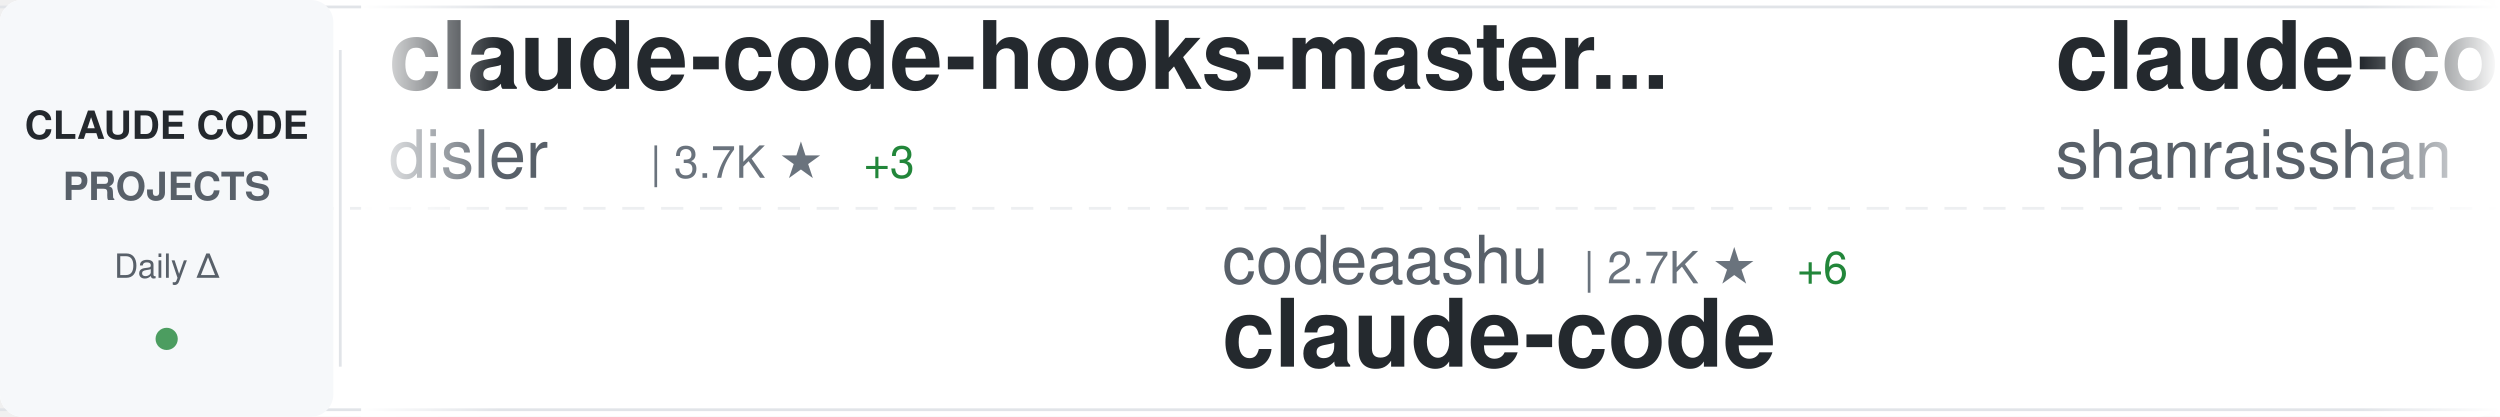
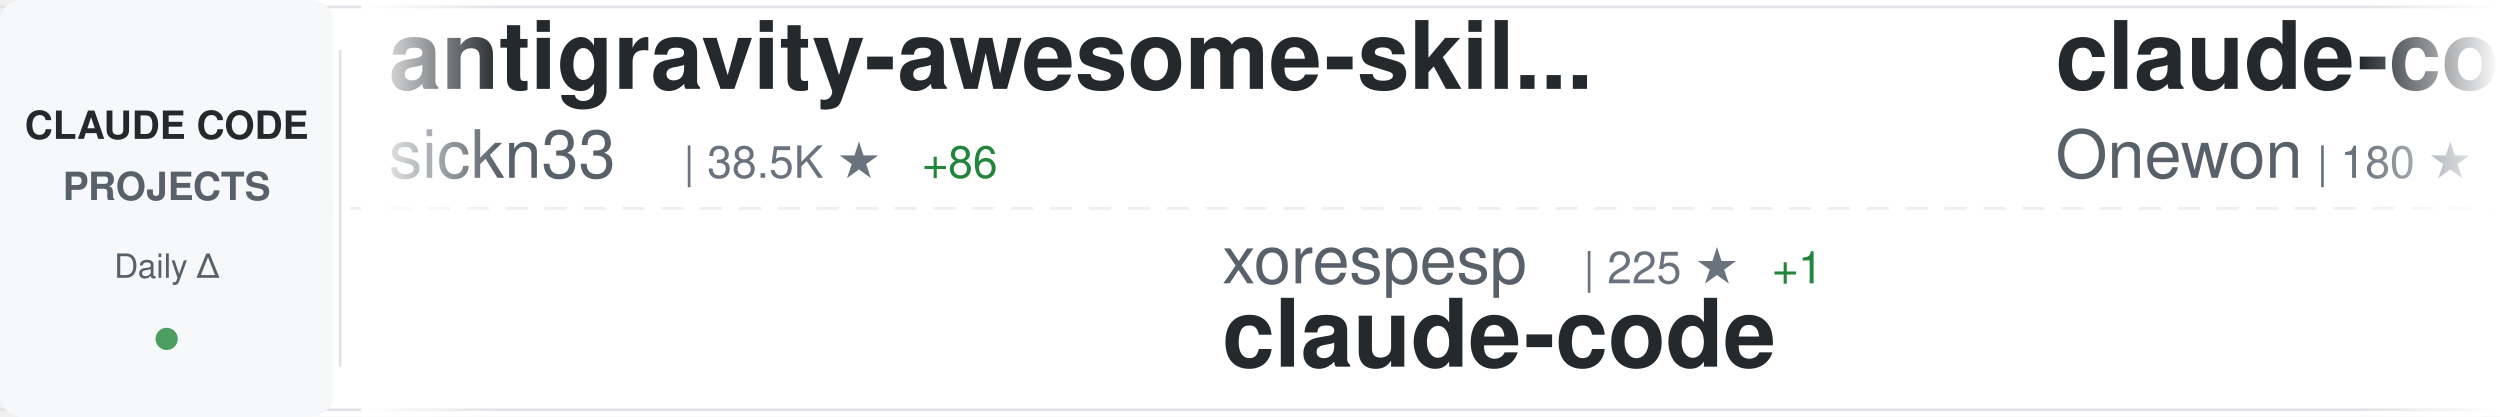
<svg xmlns="http://www.w3.org/2000/svg" width="900" height="150">
  <defs>
    <linearGradient id="awesomeLeftFade" x1="0%" y1="0%" x2="100%" y2="0%">
      <stop offset="0%" style="stop-color:#ffffff;stop-opacity:1" />
      <stop offset="100%" style="stop-color:#ffffff;stop-opacity:0" />
    </linearGradient>
    <linearGradient id="awesomeRightFade" x1="0%" y1="0%" x2="100%" y2="0%">
      <stop offset="0%" style="stop-color:#ffffff;stop-opacity:0" />
      <stop offset="100%" style="stop-color:#ffffff;stop-opacity:1" />
    </linearGradient>
  </defs>
  <rect width="900" height="150" fill="#ffffff" rx="8" />
  <rect x="0" y="2" width="900" height="1" fill="#e1e4e8" />
  <rect x="0" y="147" width="900" height="1" fill="#e1e4e8" />
  <line x1="0" y1="75" x2="900" y2="75" stroke="#e1e4e8" stroke-width="1" stroke-dasharray="8 6" opacity="0.6" />
  <rect x="0" y="0" width="120" height="150" fill="#f6f8fa" rx="8" />
  <text x="60" y="50" font-family="-apple-system, BlinkMacSystemFont, 'Segoe UI', Helvetica, Arial, sans-serif" font-size="14" font-weight="600" fill="#24292e" text-anchor="middle">CLAUDE CODE</text>
  <text x="60" y="72" font-family="-apple-system, BlinkMacSystemFont, 'Segoe UI', Helvetica, Arial, sans-serif" font-size="14" font-weight="600" fill="#586069" text-anchor="middle">PROJECTS</text>
  <text x="60" y="100" font-family="-apple-system, BlinkMacSystemFont, 'Segoe UI', Helvetica, Arial, sans-serif" font-size="12" font-weight="500" fill="#586069" text-anchor="middle">Daily Δ</text>
  <circle cx="60" cy="122" r="4" fill="#22863a" opacity="0.8" />
  <rect x="122" y="18" width="1" height="114" fill="#e1e4e8" />
  <clipPath id="awesomeTickerClip">
    <rect x="130" y="0" width="770" height="150" />
  </clipPath>
  <g clip-path="url(#awesomeTickerClip)">
    <g id="awesomeTickerItems">
      <animateTransform attributeName="transform" attributeType="XML" type="translate" from="0 0" to="-3000 0" dur="54s" repeatCount="indefinite" />
      <g transform="translate(0, 0)">
-         <text x="140" y="32" font-family="-apple-system, BlinkMacSystemFont, 'Segoe UI', Helvetica, Arial, sans-serif" font-size="34" font-weight="600" fill="#24292e">claude-code-hooks-master...</text>
-         <text x="140" y="64" font-family="-apple-system, BlinkMacSystemFont, 'Segoe UI', Helvetica, Arial, sans-serif" font-size="24" font-weight="400" fill="#586069">disler</text>
-         <text x="234" y="64" font-family="-apple-system, BlinkMacSystemFont, 'Segoe UI', Helvetica, Arial, sans-serif" font-size="16" font-weight="500" fill="#6a737d">| 3.7K ★</text>
-         <text x="311" y="64" font-family="-apple-system, BlinkMacSystemFont, 'Segoe UI', Helvetica, Arial, sans-serif" font-size="16" font-weight="500" fill="#22863a"> +3</text>
+         <text x="140" y="32" font-family="-apple-system, BlinkMacSystemFont, 'Segoe UI', Helvetica, Arial, sans-serif" font-size="34" font-weight="600" fill="#24292e">antigravity-awesome-skil...</text>
+         <text x="140" y="64" font-family="-apple-system, BlinkMacSystemFont, 'Segoe UI', Helvetica, Arial, sans-serif" font-size="24" font-weight="400" fill="#586069">sickn33</text>
+         <text x="246" y="64" font-family="-apple-system, BlinkMacSystemFont, 'Segoe UI', Helvetica, Arial, sans-serif" font-size="16" font-weight="500" fill="#6a737d">| 38.5K ★</text>
+         <text x="332" y="64" font-family="-apple-system, BlinkMacSystemFont, 'Segoe UI', Helvetica, Arial, sans-serif" font-size="16" font-weight="500" fill="#22863a"> +86</text>
      </g>
      <g transform="translate(300, 0)">
-         <text x="140" y="102" font-family="-apple-system, BlinkMacSystemFont, 'Segoe UI', Helvetica, Arial, sans-serif" font-size="24" font-weight="400" fill="#586069">codeaashu</text>
-         <text x="270" y="102" font-family="-apple-system, BlinkMacSystemFont, 'Segoe UI', Helvetica, Arial, sans-serif" font-size="16" font-weight="500" fill="#6a737d">| 2.7K ★</text>
-         <text x="347" y="102" font-family="-apple-system, BlinkMacSystemFont, 'Segoe UI', Helvetica, Arial, sans-serif" font-size="16" font-weight="500" fill="#22863a"> +6</text>
-         <text x="140" y="132" font-family="-apple-system, BlinkMacSystemFont, 'Segoe UI', Helvetica, Arial, sans-serif" font-size="34" font-weight="600" fill="#24292e">claude-code</text>
-       </g>
-       <g transform="translate(600, 0)">
-         <text x="140" y="32" font-family="-apple-system, BlinkMacSystemFont, 'Segoe UI', Helvetica, Arial, sans-serif" font-size="34" font-weight="600" fill="#24292e">claude-code-best-practic...</text>
-         <text x="140" y="64" font-family="-apple-system, BlinkMacSystemFont, 'Segoe UI', Helvetica, Arial, sans-serif" font-size="24" font-weight="400" fill="#586069">shanraisshan</text>
-         <text x="306" y="64" font-family="-apple-system, BlinkMacSystemFont, 'Segoe UI', Helvetica, Arial, sans-serif" font-size="16" font-weight="500" fill="#6a737d">| 54.6K ★</text>
-         <text x="392" y="64" font-family="-apple-system, BlinkMacSystemFont, 'Segoe UI', Helvetica, Arial, sans-serif" font-size="16" font-weight="500" fill="#22863a"> +123</text>
-       </g>
-       <g transform="translate(900, 0)">
-         <text x="140" y="102" font-family="-apple-system, BlinkMacSystemFont, 'Segoe UI', Helvetica, Arial, sans-serif" font-size="24" font-weight="400" fill="#586069">anthropics</text>
-         <text x="282" y="102" font-family="-apple-system, BlinkMacSystemFont, 'Segoe UI', Helvetica, Arial, sans-serif" font-size="16" font-weight="500" fill="#6a737d">| 126.0K ★</text>
-         <text x="377" y="102" font-family="-apple-system, BlinkMacSystemFont, 'Segoe UI', Helvetica, Arial, sans-serif" font-size="16" font-weight="500" fill="#22863a"> +232</text>
-         <text x="140" y="132" font-family="-apple-system, BlinkMacSystemFont, 'Segoe UI', Helvetica, Arial, sans-serif" font-size="34" font-weight="600" fill="#24292e">claude-code</text>
-       </g>
-       <g transform="translate(1200, 0)">
-         <text x="140" y="32" font-family="-apple-system, BlinkMacSystemFont, 'Segoe UI', Helvetica, Arial, sans-serif" font-size="34" font-weight="600" fill="#24292e">claude-code-telegram</text>
-         <text x="140" y="64" font-family="-apple-system, BlinkMacSystemFont, 'Segoe UI', Helvetica, Arial, sans-serif" font-size="24" font-weight="400" fill="#586069">RichardAtCT</text>
-         <text x="294" y="64" font-family="-apple-system, BlinkMacSystemFont, 'Segoe UI', Helvetica, Arial, sans-serif" font-size="16" font-weight="500" fill="#6a737d">| 2.6K ★</text>
-         <text x="371" y="64" font-family="-apple-system, BlinkMacSystemFont, 'Segoe UI', Helvetica, Arial, sans-serif" font-size="16" font-weight="500" fill="#22863a"> +4</text>
-       </g>
-       <g transform="translate(1500, 0)">
-         <text x="140" y="102" font-family="-apple-system, BlinkMacSystemFont, 'Segoe UI', Helvetica, Arial, sans-serif" font-size="24" font-weight="400" fill="#586069">jarmuine</text>
-         <text x="258" y="102" font-family="-apple-system, BlinkMacSystemFont, 'Segoe UI', Helvetica, Arial, sans-serif" font-size="16" font-weight="500" fill="#6a737d">| 2.2K ★</text>
-         <text x="335" y="102" font-family="-apple-system, BlinkMacSystemFont, 'Segoe UI', Helvetica, Arial, sans-serif" font-size="16" font-weight="500" fill="#22863a"> +1</text>
-         <text x="140" y="132" font-family="-apple-system, BlinkMacSystemFont, 'Segoe UI', Helvetica, Arial, sans-serif" font-size="34" font-weight="600" fill="#24292e">claude-code</text>
-       </g>
-       <g transform="translate(1800, 0)">
-         <text x="140" y="32" font-family="-apple-system, BlinkMacSystemFont, 'Segoe UI', Helvetica, Arial, sans-serif" font-size="34" font-weight="600" fill="#24292e">ClaudeCode</text>
-         <text x="140" y="64" font-family="-apple-system, BlinkMacSystemFont, 'Segoe UI', Helvetica, Arial, sans-serif" font-size="24" font-weight="400" fill="#586069">guanshan</text>
-         <text x="258" y="64" font-family="-apple-system, BlinkMacSystemFont, 'Segoe UI', Helvetica, Arial, sans-serif" font-size="16" font-weight="500" fill="#6a737d">| 59 ★</text>
-       </g>
-       <g transform="translate(2100, 0)">
-         <text x="140" y="102" font-family="-apple-system, BlinkMacSystemFont, 'Segoe UI', Helvetica, Arial, sans-serif" font-size="24" font-weight="400" fill="#586069">chauncygu</text>
-         <text x="270" y="102" font-family="-apple-system, BlinkMacSystemFont, 'Segoe UI', Helvetica, Arial, sans-serif" font-size="16" font-weight="500" fill="#6a737d">| 2.5K ★</text>
-         <text x="347" y="102" font-family="-apple-system, BlinkMacSystemFont, 'Segoe UI', Helvetica, Arial, sans-serif" font-size="16" font-weight="500" fill="#22863a"> +4</text>
-         <text x="140" y="132" font-family="-apple-system, BlinkMacSystemFont, 'Segoe UI', Helvetica, Arial, sans-serif" font-size="34" font-weight="600" fill="#24292e">collection-claude-code-s...</text>
-       </g>
-       <g transform="translate(2400, 0)">
-         <text x="140" y="32" font-family="-apple-system, BlinkMacSystemFont, 'Segoe UI', Helvetica, Arial, sans-serif" font-size="34" font-weight="600" fill="#24292e">Claude-Code-Usage-Monito...</text>
-         <text x="140" y="64" font-family="-apple-system, BlinkMacSystemFont, 'Segoe UI', Helvetica, Arial, sans-serif" font-size="24" font-weight="400" fill="#586069">Maciek-roboblog</text>
-         <text x="342" y="64" font-family="-apple-system, BlinkMacSystemFont, 'Segoe UI', Helvetica, Arial, sans-serif" font-size="16" font-weight="500" fill="#6a737d">| 8.1K ★</text>
-         <text x="419" y="64" font-family="-apple-system, BlinkMacSystemFont, 'Segoe UI', Helvetica, Arial, sans-serif" font-size="16" font-weight="500" fill="#22863a"> +11</text>
-       </g>
-       <g transform="translate(2700, 0)">
        <text x="140" y="102" font-family="-apple-system, BlinkMacSystemFont, 'Segoe UI', Helvetica, Arial, sans-serif" font-size="24" font-weight="400" fill="#586069">xorespesp</text>
        <text x="270" y="102" font-family="-apple-system, BlinkMacSystemFont, 'Segoe UI', Helvetica, Arial, sans-serif" font-size="16" font-weight="500" fill="#6a737d">| 225 ★</text>
        <text x="338" y="102" font-family="-apple-system, BlinkMacSystemFont, 'Segoe UI', Helvetica, Arial, sans-serif" font-size="16" font-weight="500" fill="#22863a"> +1</text>
        <text x="140" y="132" font-family="-apple-system, BlinkMacSystemFont, 'Segoe UI', Helvetica, Arial, sans-serif" font-size="34" font-weight="600" fill="#24292e">claude-code</text>
      </g>
+       <g transform="translate(600, 0)">
+         <text x="140" y="32" font-family="-apple-system, BlinkMacSystemFont, 'Segoe UI', Helvetica, Arial, sans-serif" font-size="34" font-weight="600" fill="#24292e">claude-code</text>
+         <text x="140" y="64" font-family="-apple-system, BlinkMacSystemFont, 'Segoe UI', Helvetica, Arial, sans-serif" font-size="24" font-weight="400" fill="#586069">Onewon</text>
+         <text x="234" y="64" font-family="-apple-system, BlinkMacSystemFont, 'Segoe UI', Helvetica, Arial, sans-serif" font-size="16" font-weight="500" fill="#6a737d">| 180 ★</text>
+       </g>
+       <g transform="translate(900, 0)">
+         <text x="140" y="102" font-family="-apple-system, BlinkMacSystemFont, 'Segoe UI', Helvetica, Arial, sans-serif" font-size="24" font-weight="400" fill="#586069">Hyper66666</text>
+         <text x="282" y="102" font-family="-apple-system, BlinkMacSystemFont, 'Segoe UI', Helvetica, Arial, sans-serif" font-size="16" font-weight="500" fill="#6a737d">| 214 ★</text>
+         <text x="140" y="132" font-family="-apple-system, BlinkMacSystemFont, 'Segoe UI', Helvetica, Arial, sans-serif" font-size="34" font-weight="600" fill="#24292e">claude-code-sourcemap</text>
+       </g>
+       <g transform="translate(1200, 0)">
+         <text x="140" y="32" font-family="-apple-system, BlinkMacSystemFont, 'Segoe UI', Helvetica, Arial, sans-serif" font-size="34" font-weight="600" fill="#24292e">awesome-claude-code-suba...</text>
+         <text x="140" y="64" font-family="-apple-system, BlinkMacSystemFont, 'Segoe UI', Helvetica, Arial, sans-serif" font-size="24" font-weight="400" fill="#586069">VoltAgent</text>
+         <text x="270" y="64" font-family="-apple-system, BlinkMacSystemFont, 'Segoe UI', Helvetica, Arial, sans-serif" font-size="16" font-weight="500" fill="#6a737d">| 20.4K ★</text>
+         <text x="356" y="64" font-family="-apple-system, BlinkMacSystemFont, 'Segoe UI', Helvetica, Arial, sans-serif" font-size="16" font-weight="500" fill="#22863a"> +57</text>
+       </g>
+       <g transform="translate(1500, 0)">
+         <text x="140" y="102" font-family="-apple-system, BlinkMacSystemFont, 'Segoe UI', Helvetica, Arial, sans-serif" font-size="24" font-weight="400" fill="#586069">ykdojo</text>
+         <text x="234" y="102" font-family="-apple-system, BlinkMacSystemFont, 'Segoe UI', Helvetica, Arial, sans-serif" font-size="16" font-weight="500" fill="#6a737d">| 8.4K ★</text>
+         <text x="311" y="102" font-family="-apple-system, BlinkMacSystemFont, 'Segoe UI', Helvetica, Arial, sans-serif" font-size="16" font-weight="500" fill="#22863a"> +17</text>
+         <text x="140" y="132" font-family="-apple-system, BlinkMacSystemFont, 'Segoe UI', Helvetica, Arial, sans-serif" font-size="34" font-weight="600" fill="#24292e">claude-code-tips</text>
+       </g>
+       <g transform="translate(1800, 0)">
+         <text x="140" y="32" font-family="-apple-system, BlinkMacSystemFont, 'Segoe UI', Helvetica, Arial, sans-serif" font-size="34" font-weight="600" fill="#24292e">claude-code-reverse</text>
+         <text x="140" y="64" font-family="-apple-system, BlinkMacSystemFont, 'Segoe UI', Helvetica, Arial, sans-serif" font-size="24" font-weight="400" fill="#586069">Yuyz0112</text>
+         <text x="258" y="64" font-family="-apple-system, BlinkMacSystemFont, 'Segoe UI', Helvetica, Arial, sans-serif" font-size="16" font-weight="500" fill="#6a737d">| 2.4K ★</text>
+       </g>
+       <g transform="translate(2100, 0)">
+         <text x="140" y="102" font-family="-apple-system, BlinkMacSystemFont, 'Segoe UI', Helvetica, Arial, sans-serif" font-size="24" font-weight="400" fill="#586069">Windy3f3f3f3f</text>
+         <text x="318" y="102" font-family="-apple-system, BlinkMacSystemFont, 'Segoe UI', Helvetica, Arial, sans-serif" font-size="16" font-weight="500" fill="#6a737d">| 1.3K ★</text>
+         <text x="395" y="102" font-family="-apple-system, BlinkMacSystemFont, 'Segoe UI', Helvetica, Arial, sans-serif" font-size="16" font-weight="500" fill="#22863a"> +2</text>
+         <text x="140" y="132" font-family="-apple-system, BlinkMacSystemFont, 'Segoe UI', Helvetica, Arial, sans-serif" font-size="34" font-weight="600" fill="#24292e">claude-code-from-scratch</text>
+       </g>
+       <g transform="translate(2400, 0)">
+         <text x="140" y="32" font-family="-apple-system, BlinkMacSystemFont, 'Segoe UI', Helvetica, Arial, sans-serif" font-size="34" font-weight="600" fill="#24292e">Claude-Code</text>
+         <text x="140" y="64" font-family="-apple-system, BlinkMacSystemFont, 'Segoe UI', Helvetica, Arial, sans-serif" font-size="24" font-weight="400" fill="#586069">pengchengneo</text>
+         <text x="306" y="64" font-family="-apple-system, BlinkMacSystemFont, 'Segoe UI', Helvetica, Arial, sans-serif" font-size="16" font-weight="500" fill="#6a737d">| 1.4K ★</text>
+         <text x="383" y="64" font-family="-apple-system, BlinkMacSystemFont, 'Segoe UI', Helvetica, Arial, sans-serif" font-size="16" font-weight="500" fill="#22863a"> +2</text>
+       </g>
+       <g transform="translate(2700, 0)">
+         <text x="140" y="102" font-family="-apple-system, BlinkMacSystemFont, 'Segoe UI', Helvetica, Arial, sans-serif" font-size="24" font-weight="400" fill="#586069">isboyjc</text>
+         <text x="246" y="102" font-family="-apple-system, BlinkMacSystemFont, 'Segoe UI', Helvetica, Arial, sans-serif" font-size="16" font-weight="500" fill="#6a737d">| 156 ★</text>
+         <text x="140" y="132" font-family="-apple-system, BlinkMacSystemFont, 'Segoe UI', Helvetica, Arial, sans-serif" font-size="34" font-weight="600" fill="#24292e">claude-code</text>
+       </g>
      <g transform="translate(3000, 0)">
-         <text x="140" y="32" font-family="-apple-system, BlinkMacSystemFont, 'Segoe UI', Helvetica, Arial, sans-serif" font-size="34" font-weight="600" fill="#24292e">claude-code-hooks-master...</text>
-         <text x="140" y="64" font-family="-apple-system, BlinkMacSystemFont, 'Segoe UI', Helvetica, Arial, sans-serif" font-size="24" font-weight="400" fill="#586069">disler</text>
-         <text x="234" y="64" font-family="-apple-system, BlinkMacSystemFont, 'Segoe UI', Helvetica, Arial, sans-serif" font-size="16" font-weight="500" fill="#6a737d">| 3.7K ★</text>
-         <text x="311" y="64" font-family="-apple-system, BlinkMacSystemFont, 'Segoe UI', Helvetica, Arial, sans-serif" font-size="16" font-weight="500" fill="#22863a"> +3</text>
+         <text x="140" y="32" font-family="-apple-system, BlinkMacSystemFont, 'Segoe UI', Helvetica, Arial, sans-serif" font-size="34" font-weight="600" fill="#24292e">antigravity-awesome-skil...</text>
+         <text x="140" y="64" font-family="-apple-system, BlinkMacSystemFont, 'Segoe UI', Helvetica, Arial, sans-serif" font-size="24" font-weight="400" fill="#586069">sickn33</text>
+         <text x="246" y="64" font-family="-apple-system, BlinkMacSystemFont, 'Segoe UI', Helvetica, Arial, sans-serif" font-size="16" font-weight="500" fill="#6a737d">| 38.5K ★</text>
+         <text x="332" y="64" font-family="-apple-system, BlinkMacSystemFont, 'Segoe UI', Helvetica, Arial, sans-serif" font-size="16" font-weight="500" fill="#22863a"> +86</text>
      </g>
      <g transform="translate(3300, 0)">
-         <text x="140" y="102" font-family="-apple-system, BlinkMacSystemFont, 'Segoe UI', Helvetica, Arial, sans-serif" font-size="24" font-weight="400" fill="#586069">codeaashu</text>
-         <text x="270" y="102" font-family="-apple-system, BlinkMacSystemFont, 'Segoe UI', Helvetica, Arial, sans-serif" font-size="16" font-weight="500" fill="#6a737d">| 2.7K ★</text>
-         <text x="347" y="102" font-family="-apple-system, BlinkMacSystemFont, 'Segoe UI', Helvetica, Arial, sans-serif" font-size="16" font-weight="500" fill="#22863a"> +6</text>
+         <text x="140" y="102" font-family="-apple-system, BlinkMacSystemFont, 'Segoe UI', Helvetica, Arial, sans-serif" font-size="24" font-weight="400" fill="#586069">xorespesp</text>
+         <text x="270" y="102" font-family="-apple-system, BlinkMacSystemFont, 'Segoe UI', Helvetica, Arial, sans-serif" font-size="16" font-weight="500" fill="#6a737d">| 225 ★</text>
+         <text x="338" y="102" font-family="-apple-system, BlinkMacSystemFont, 'Segoe UI', Helvetica, Arial, sans-serif" font-size="16" font-weight="500" fill="#22863a"> +1</text>
        <text x="140" y="132" font-family="-apple-system, BlinkMacSystemFont, 'Segoe UI', Helvetica, Arial, sans-serif" font-size="34" font-weight="600" fill="#24292e">claude-code</text>
      </g>
      <g transform="translate(3600, 0)">
-         <text x="140" y="32" font-family="-apple-system, BlinkMacSystemFont, 'Segoe UI', Helvetica, Arial, sans-serif" font-size="34" font-weight="600" fill="#24292e">claude-code-best-practic...</text>
-         <text x="140" y="64" font-family="-apple-system, BlinkMacSystemFont, 'Segoe UI', Helvetica, Arial, sans-serif" font-size="24" font-weight="400" fill="#586069">shanraisshan</text>
-         <text x="306" y="64" font-family="-apple-system, BlinkMacSystemFont, 'Segoe UI', Helvetica, Arial, sans-serif" font-size="16" font-weight="500" fill="#6a737d">| 54.6K ★</text>
-         <text x="392" y="64" font-family="-apple-system, BlinkMacSystemFont, 'Segoe UI', Helvetica, Arial, sans-serif" font-size="16" font-weight="500" fill="#22863a"> +123</text>
+         <text x="140" y="32" font-family="-apple-system, BlinkMacSystemFont, 'Segoe UI', Helvetica, Arial, sans-serif" font-size="34" font-weight="600" fill="#24292e">claude-code</text>
+         <text x="140" y="64" font-family="-apple-system, BlinkMacSystemFont, 'Segoe UI', Helvetica, Arial, sans-serif" font-size="24" font-weight="400" fill="#586069">Onewon</text>
+         <text x="234" y="64" font-family="-apple-system, BlinkMacSystemFont, 'Segoe UI', Helvetica, Arial, sans-serif" font-size="16" font-weight="500" fill="#6a737d">| 180 ★</text>
      </g>
      <g transform="translate(3900, 0)">
-         <text x="140" y="102" font-family="-apple-system, BlinkMacSystemFont, 'Segoe UI', Helvetica, Arial, sans-serif" font-size="24" font-weight="400" fill="#586069">anthropics</text>
-         <text x="282" y="102" font-family="-apple-system, BlinkMacSystemFont, 'Segoe UI', Helvetica, Arial, sans-serif" font-size="16" font-weight="500" fill="#6a737d">| 126.0K ★</text>
-         <text x="377" y="102" font-family="-apple-system, BlinkMacSystemFont, 'Segoe UI', Helvetica, Arial, sans-serif" font-size="16" font-weight="500" fill="#22863a"> +232</text>
-         <text x="140" y="132" font-family="-apple-system, BlinkMacSystemFont, 'Segoe UI', Helvetica, Arial, sans-serif" font-size="34" font-weight="600" fill="#24292e">claude-code</text>
+         <text x="140" y="102" font-family="-apple-system, BlinkMacSystemFont, 'Segoe UI', Helvetica, Arial, sans-serif" font-size="24" font-weight="400" fill="#586069">Hyper66666</text>
+         <text x="282" y="102" font-family="-apple-system, BlinkMacSystemFont, 'Segoe UI', Helvetica, Arial, sans-serif" font-size="16" font-weight="500" fill="#6a737d">| 214 ★</text>
+         <text x="140" y="132" font-family="-apple-system, BlinkMacSystemFont, 'Segoe UI', Helvetica, Arial, sans-serif" font-size="34" font-weight="600" fill="#24292e">claude-code-sourcemap</text>
      </g>
    </g>
  </g>
  <rect x="130" y="0" width="50" height="150" fill="url(#awesomeLeftFade)" />
  <rect x="850" y="0" width="50" height="150" fill="url(#awesomeRightFade)" />
</svg>
